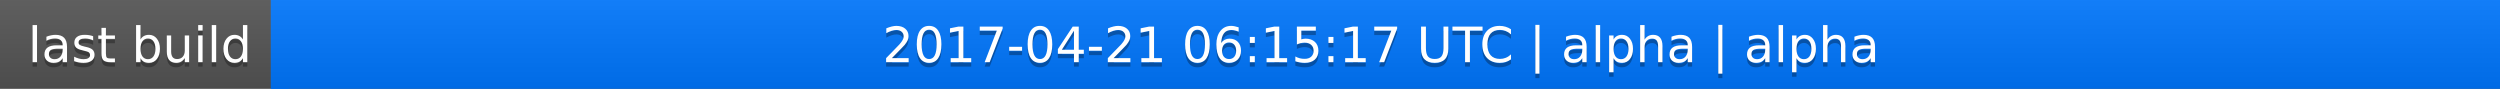
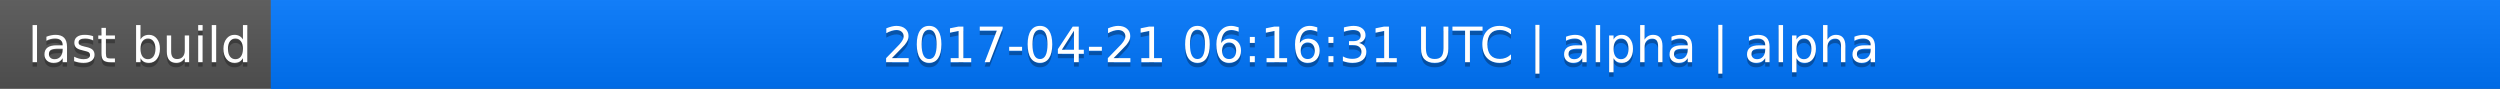
<svg xmlns="http://www.w3.org/2000/svg" width="563" height="20">
  <linearGradient id="a" x2="0" y2="100%">
    <stop offset="0" stop-color="#bbb" stop-opacity=".1" />
    <stop offset="1" stop-opacity=".1" />
  </linearGradient>
  <rect rx="0" width="563" height="20" fill="#555" />
  <rect rx="0" x="61" width="502" height="20" fill="#07f" />
  <path fill="#07f" d="M61 0h4v20h-4z" />
  <rect rx="0" width="563" height="20" fill="url(#a)" />
  <g fill="#fff" text-anchor="middle" font-family="DejaVu Sans,Verdana,Geneva,sans-serif" font-size="11">
    <text x="31.5" y="15" fill="#010101" fill-opacity=".3">last build</text>
    <text x="31.5" y="14">last build</text>
-     <text x="311" y="15" fill="#010101" fill-opacity=".3">2017-04-21 06:15:17 UTC | alpha | alpha</text>
-     <text x="311" y="14">2017-04-21 06:15:17 UTC | alpha | alpha</text>
+     <text x="311" y="15" fill="#010101" fill-opacity=".3">2017-04-21 06:16:31 UTC | alpha | alpha</text>
+     <text x="311" y="14">2017-04-21 06:16:31 UTC | alpha | alpha</text>
  </g>
</svg>
